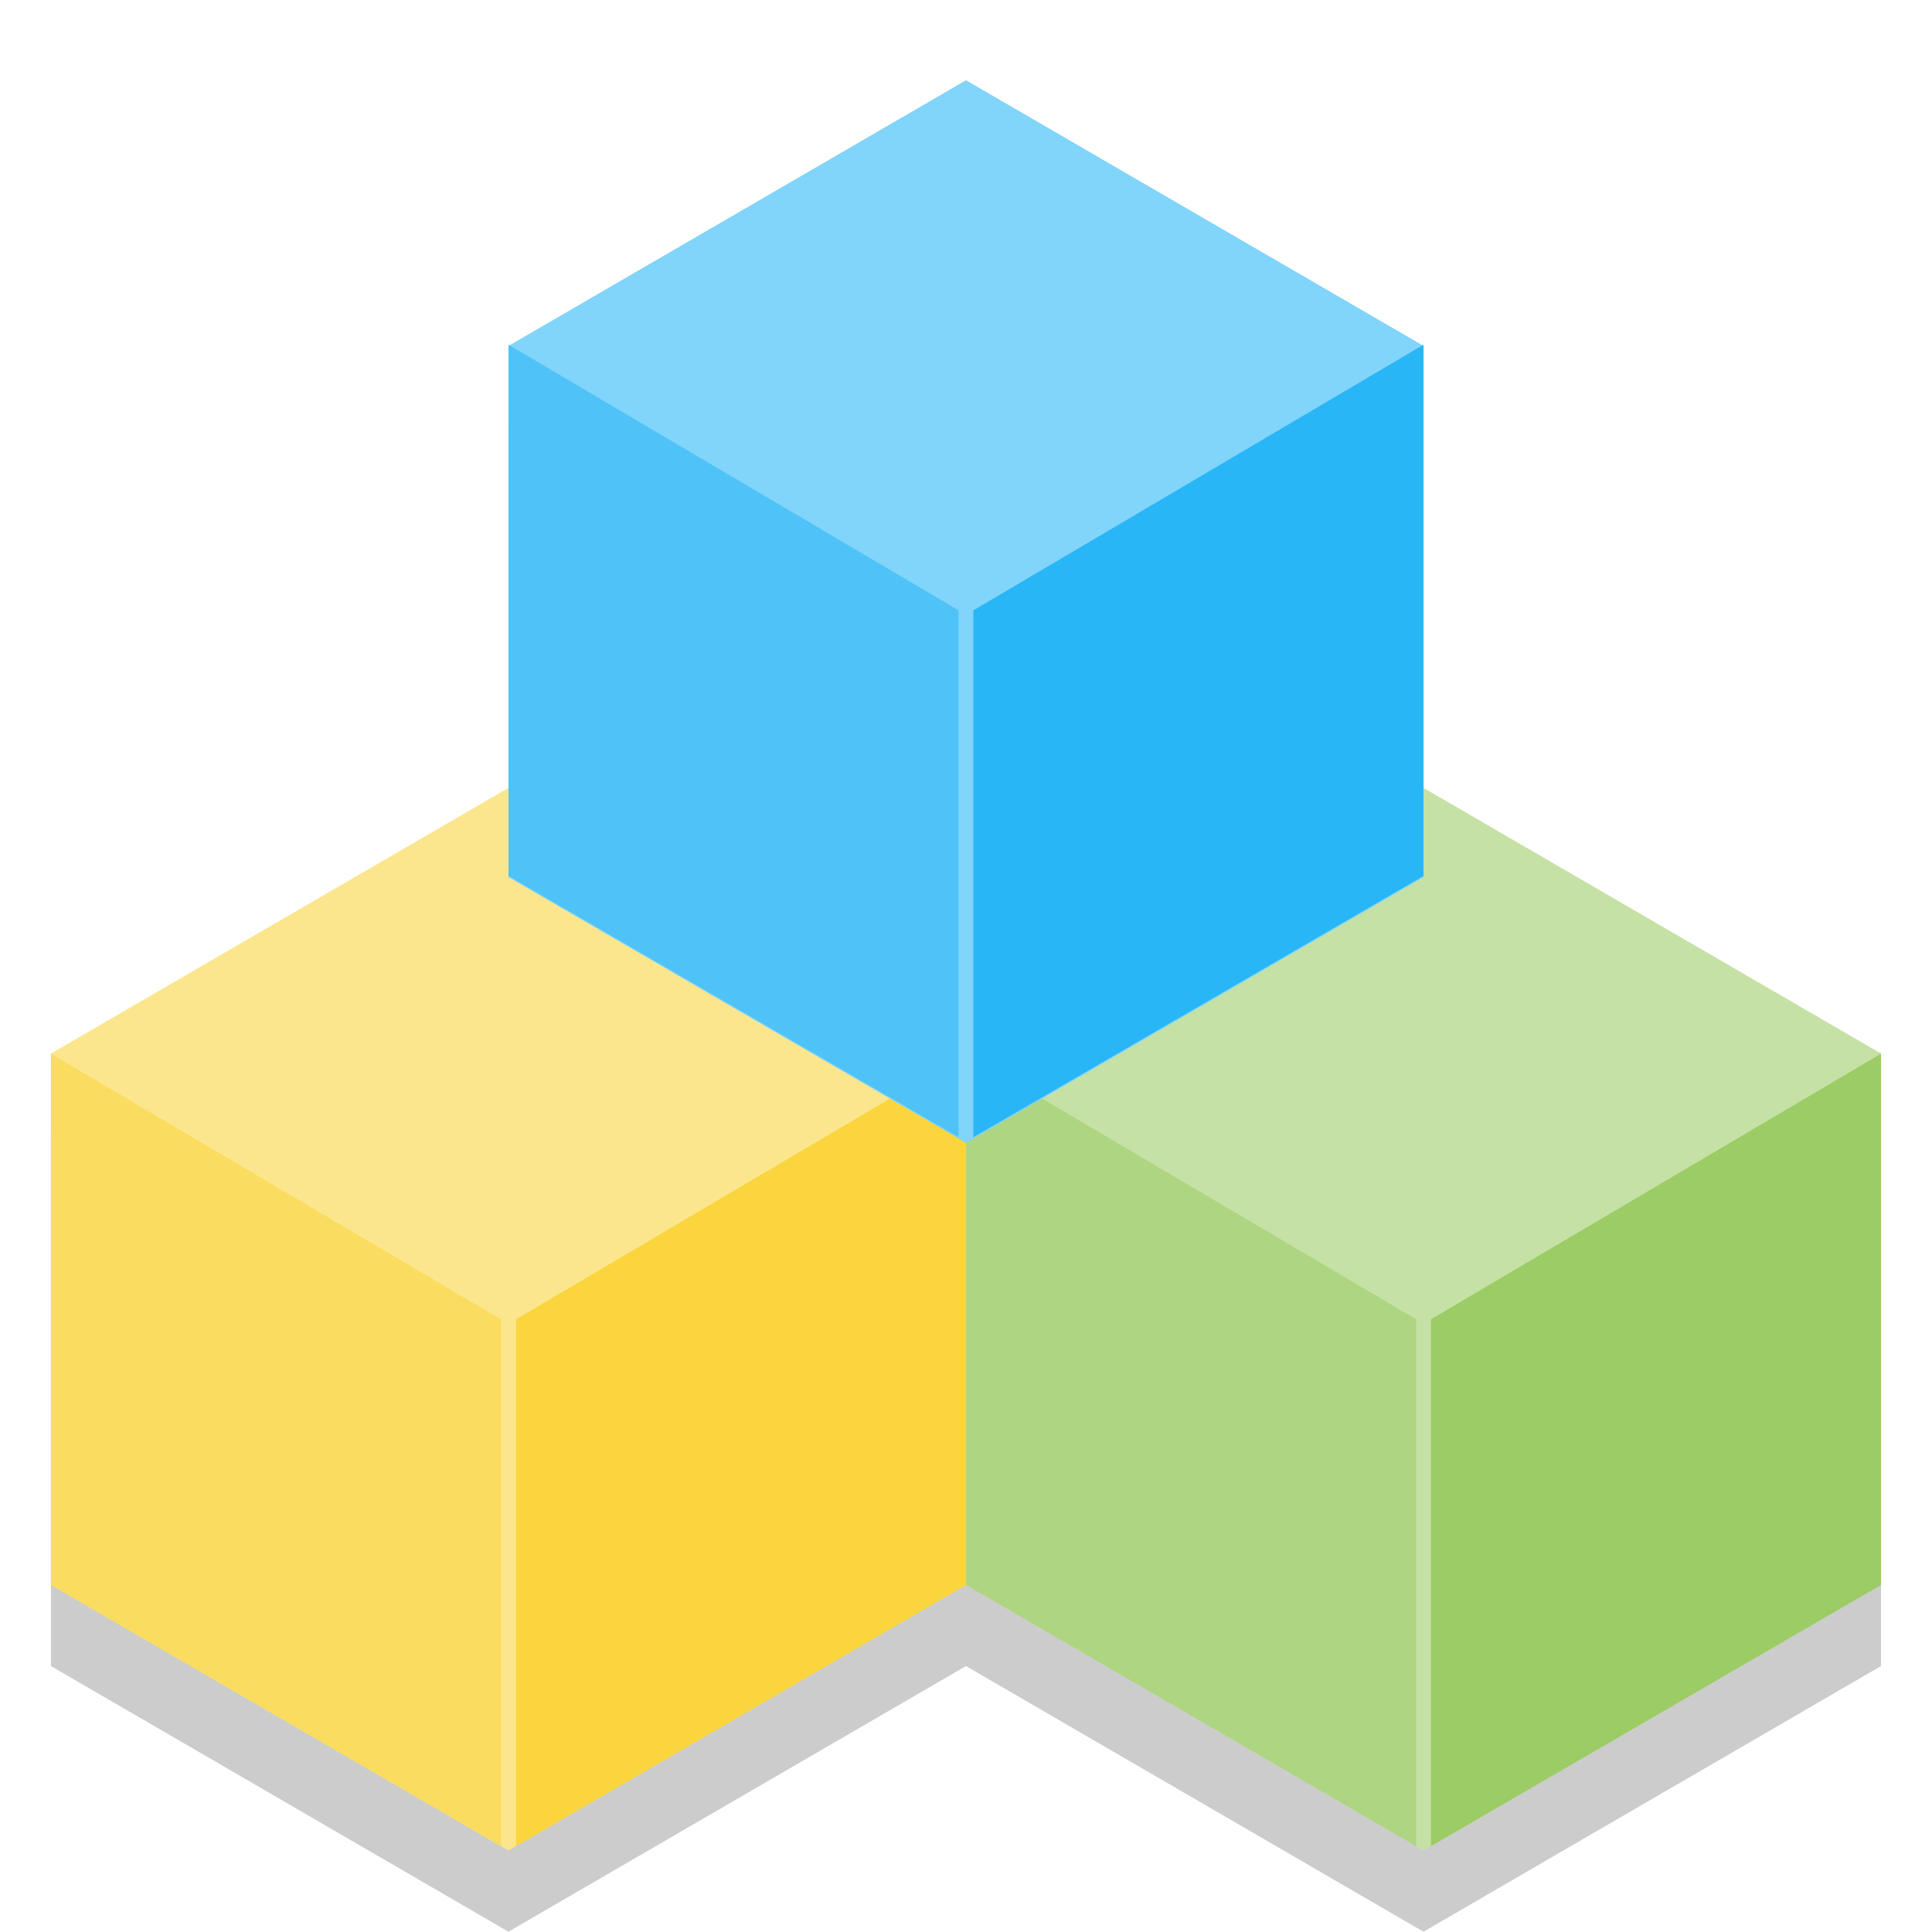
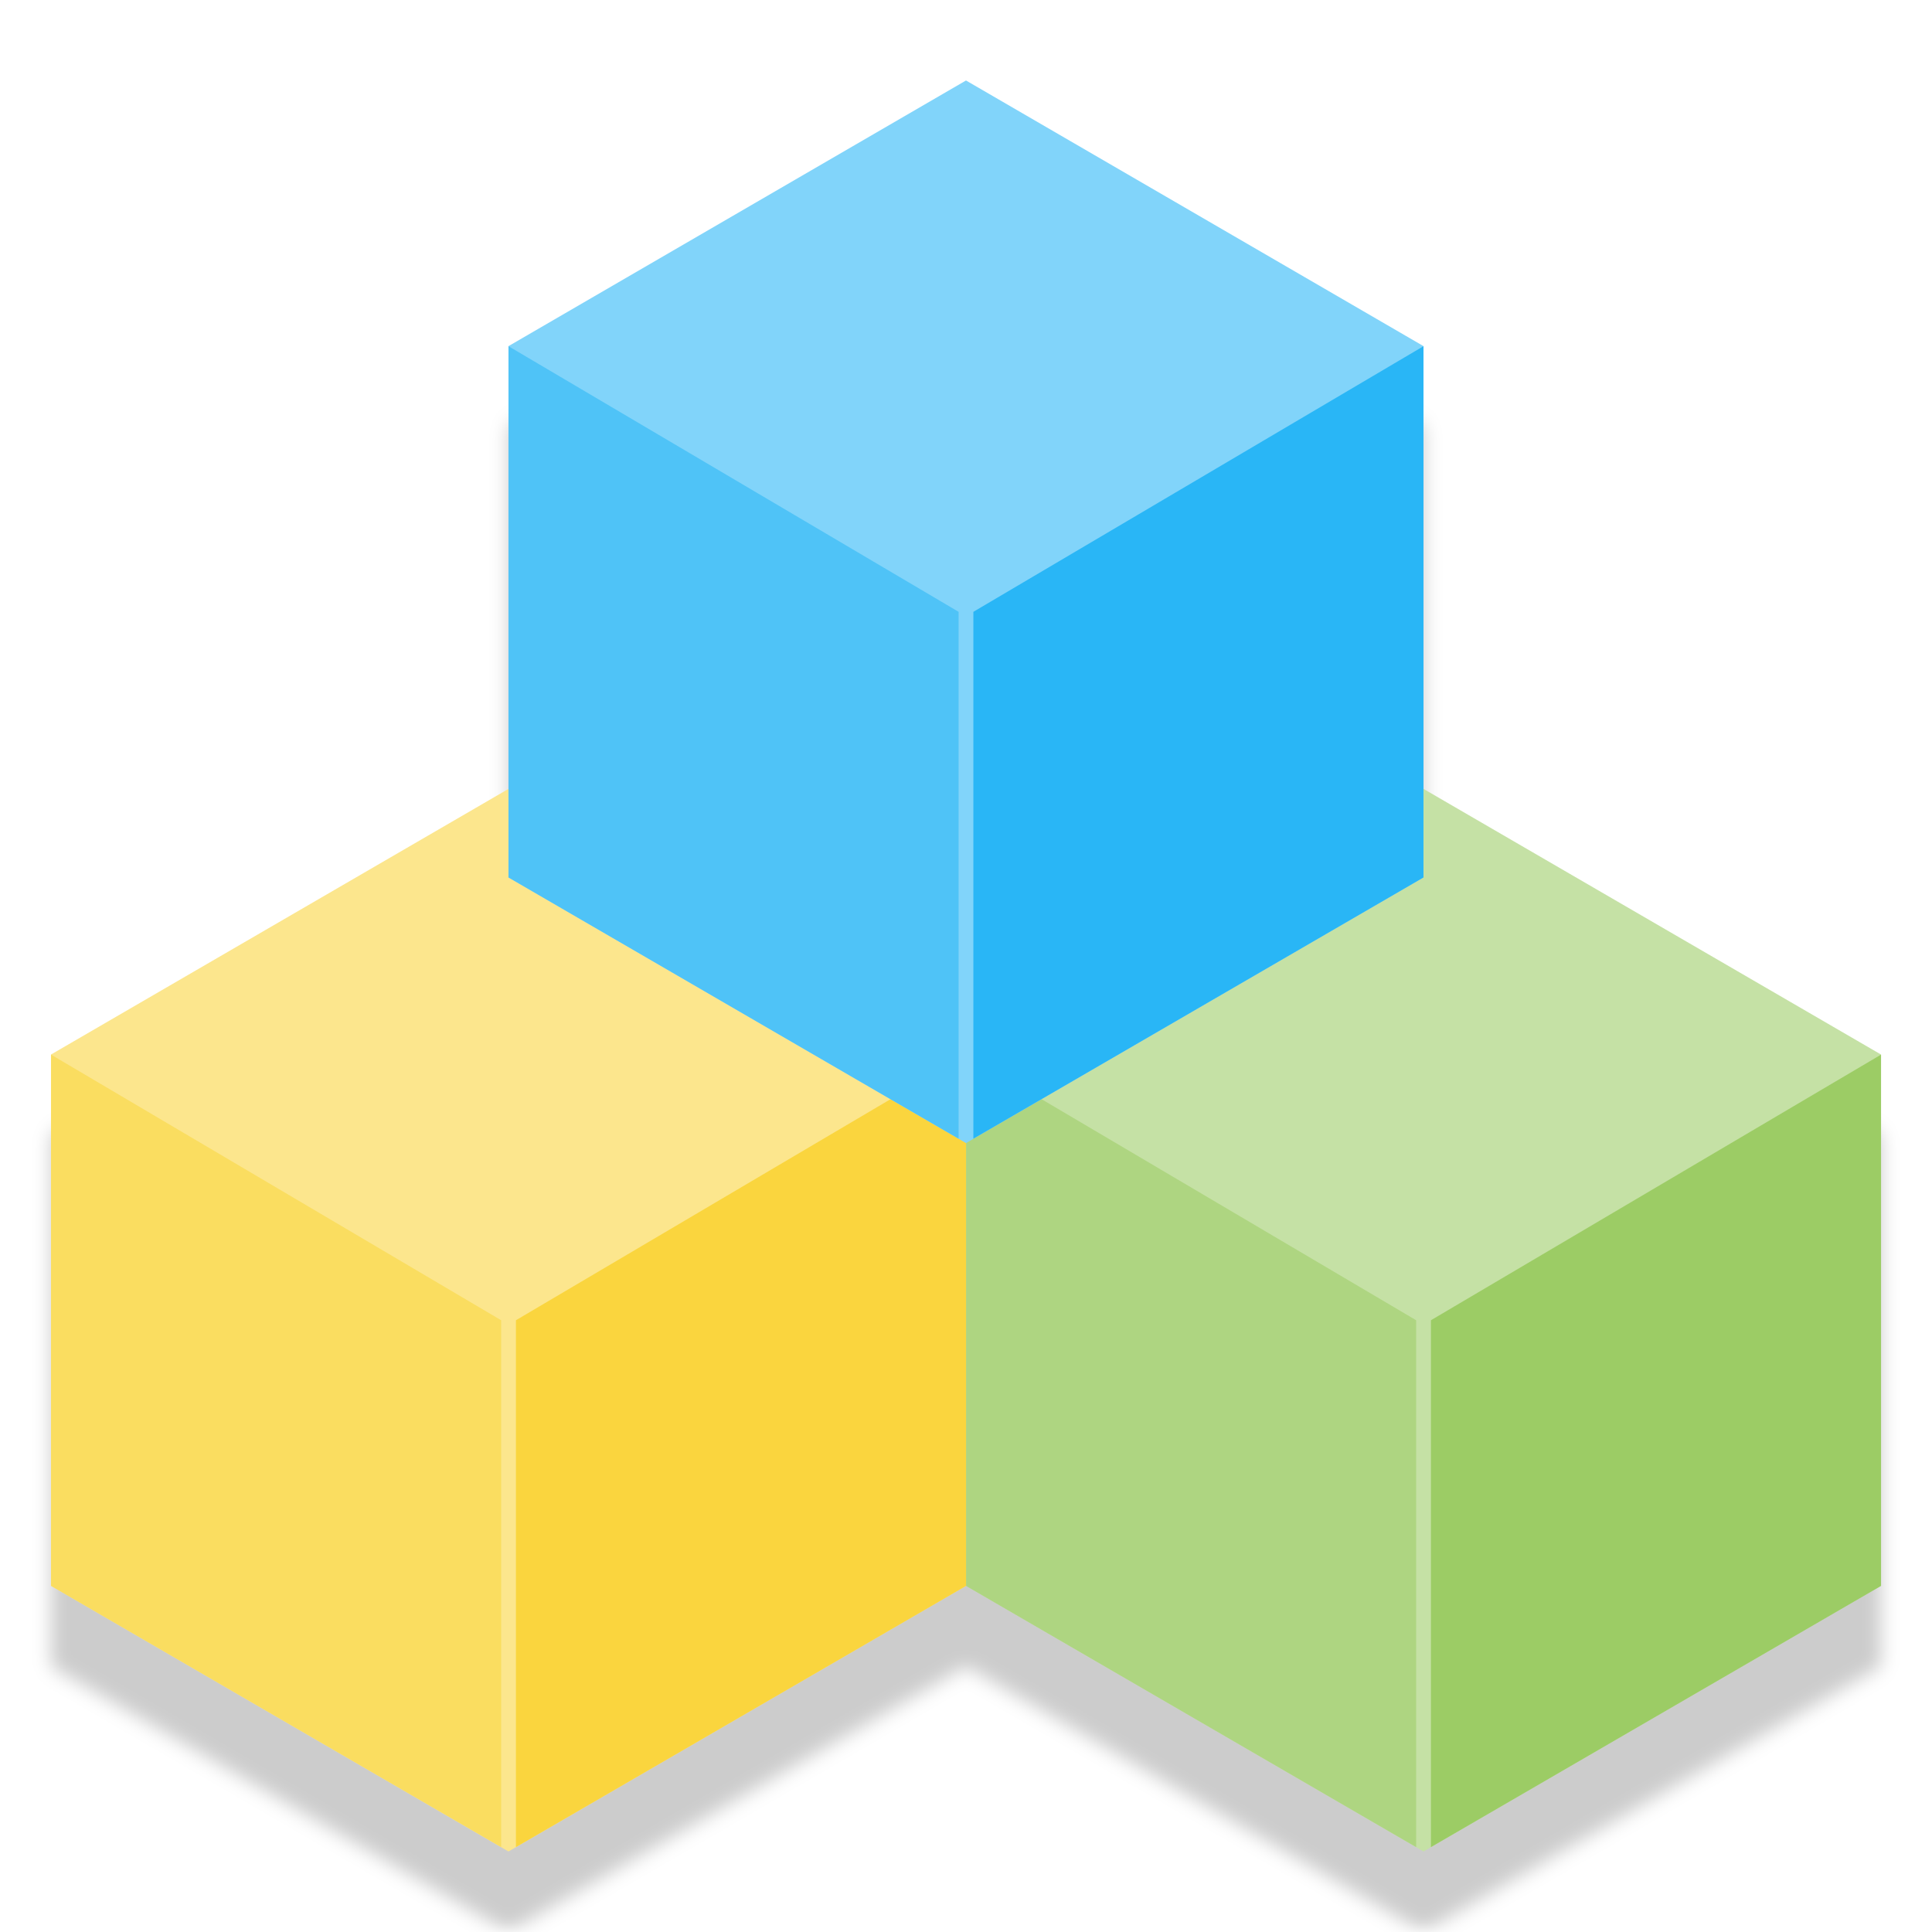
- <svg xmlns="http://www.w3.org/2000/svg" width="24" height="24" version="1.1" viewBox="0 0 6.35 6.35">
-   <g transform="translate(0 -290.65)" opacity=".2">
-     <polygon transform="matrix(0 .024253 -.024116 0 7.6861 280.41)" points="648 187.06 576 187.06 540 124.71 576 62.354 648 62.354 684 124.71" />
-     <polygon transform="matrix(0 .024253 -.024116 0 4.6786 280.41)" points="576 62.354 648 62.354 684 124.71 648 187.06 576 187.06 540 124.71" />
-     <polygon transform="matrix(0 .024253 -.024116 0 6.1823 278.08)" points="540 124.71 576 62.354 648 62.354 684 124.71 648 187.06 576 187.06" />
+ <svg xmlns="http://www.w3.org/2000/svg" width="24" height="24" version="1.1" viewBox="0 0 6.35 6.35" id="svg37">
+   <defs id="defs5">
+     <filter id="filter905" x="-.012" y="-.012" width="1.024" height="1.024" color-interpolation-filters="sRGB">
+       <feGaussianBlur stdDeviation="0.03" id="feGaussianBlur2" />
+     </filter>
+   </defs>
+   <g style="opacity:0.2;filter:url(#filter905)" id="g13" transform="translate(0,-290.65)">
+     <polygon id="polygon7" points="648,187.061 576,187.061 540,124.708 576,62.354 648,62.354 684,124.708 " transform="matrix(0,0.02425347,-0.02411584,0,7.686056,280.4106)" />
+     <polygon id="polygon9" points="576,62.354 648,62.354 684,124.708 648,187.061 576,187.061 540,124.708 " transform="matrix(0,0.02425347,-0.02411584,0,4.678626,280.4106)" />
+     <polygon id="polygon11" points="540,124.708 576,62.354 648,62.354 684,124.708 648,187.061 576,187.061 " transform="matrix(0,0.02425347,-0.02411584,0,6.182343,278.0823)" />
  </g>
-   <g transform="matrix(.43718 0 0 .43718 -.52645 -122.95)">
-     <polygon transform="matrix(0 .055477 -.055162 0 18.785 257.2)" points="576 62.354 648 62.354 684 124.71 648 187.06 576 187.06 540 124.71" fill="#c5e1a5" />
-     <path d="m8.467 293.15 3.384 1.964v-3.961l-3.384-1.997z" fill="#aed581" />
-     <path d="m15.346 293.15-3.384 1.964v-3.961l3.384-1.997z" fill="#9ccc65" />
-     <polygon transform="matrix(0 .055477 -.055162 0 11.906 257.2)" points="648 187.06 576 187.06 540 124.71 576 62.354 648 62.354 684 124.71" fill="#fce68d" />
-     <path d="m1.587 293.15 3.384 1.964v-3.961l-3.384-1.997z" fill="#fadd60" />
-     <path d="m8.467 293.15-3.384 1.964v-3.961l3.384-1.997z" fill="#fad53e" />
-     <polygon transform="matrix(0 .055477 -.055162 0 15.346 251.88)" points="576 187.06 540 124.71 576 62.354 648 62.354 684 124.71 648 187.06" fill="#81d4fa" />
-     <path d="m5.027 287.82 3.384 1.964v-3.961l-3.384-1.997z" fill="#4fc3f7" />
-     <path d="m11.906 287.82-3.384 1.964v-3.961l3.384-1.997z" fill="#29b6f6" />
+   <g id="g33" transform="matrix(0.4371794,0,0,0.4371794,-0.5264518,-122.9472)">
+     <polygon style="fill:#c5e1a5" id="polygon15" points="576,62.354 648,62.354 684,124.708 648,187.061 576,187.061 540,124.708 " transform="matrix(0,0.05547715,-0.05516234,0,18.78542,257.2015)" />
+     <path style="fill:#aed581" id="path17" d="m 8.467,293.151 3.384,1.964 v -3.961 l -3.384,-1.997 z" />
+     <path style="fill:#9ccc65" id="path19" d="m 15.346,293.151 -3.384,1.964 v -3.961 l 3.384,-1.997 z" />
+     <polygon style="fill:#fce68d" id="polygon21" points="648,187.061 576,187.061 540,124.708 576,62.354 648,62.354 684,124.708 " transform="matrix(0,0.05547715,-0.05516234,0,11.90625,257.2015)" />
+     <path style="fill:#fadd60" id="path23" d="m 1.588,293.151 3.384,1.964 v -3.961 l -3.384,-1.997 z" />
+     <path style="fill:#fad53e" id="path25" d="m 8.467,293.151 -3.384,1.964 v -3.961 l 3.384,-1.997 z" />
+     <polygon style="fill:#81d4fa" id="polygon27" points="576,187.061 540,124.708 576,62.354 648,62.354 684,124.708 648,187.061 " transform="matrix(0,0.05547715,-0.05516234,0,15.34584,251.8757)" />
+     <path style="fill:#4fc3f7" id="path29" d="m 5.027,287.825 3.384,1.964 v -3.961 l -3.384,-1.997 z" />
+     <path style="fill:#29b6f6" id="path31" d="m 11.906,287.825 -3.384,1.964 v -3.961 l 3.384,-1.997 z" />
  </g>
</svg>
